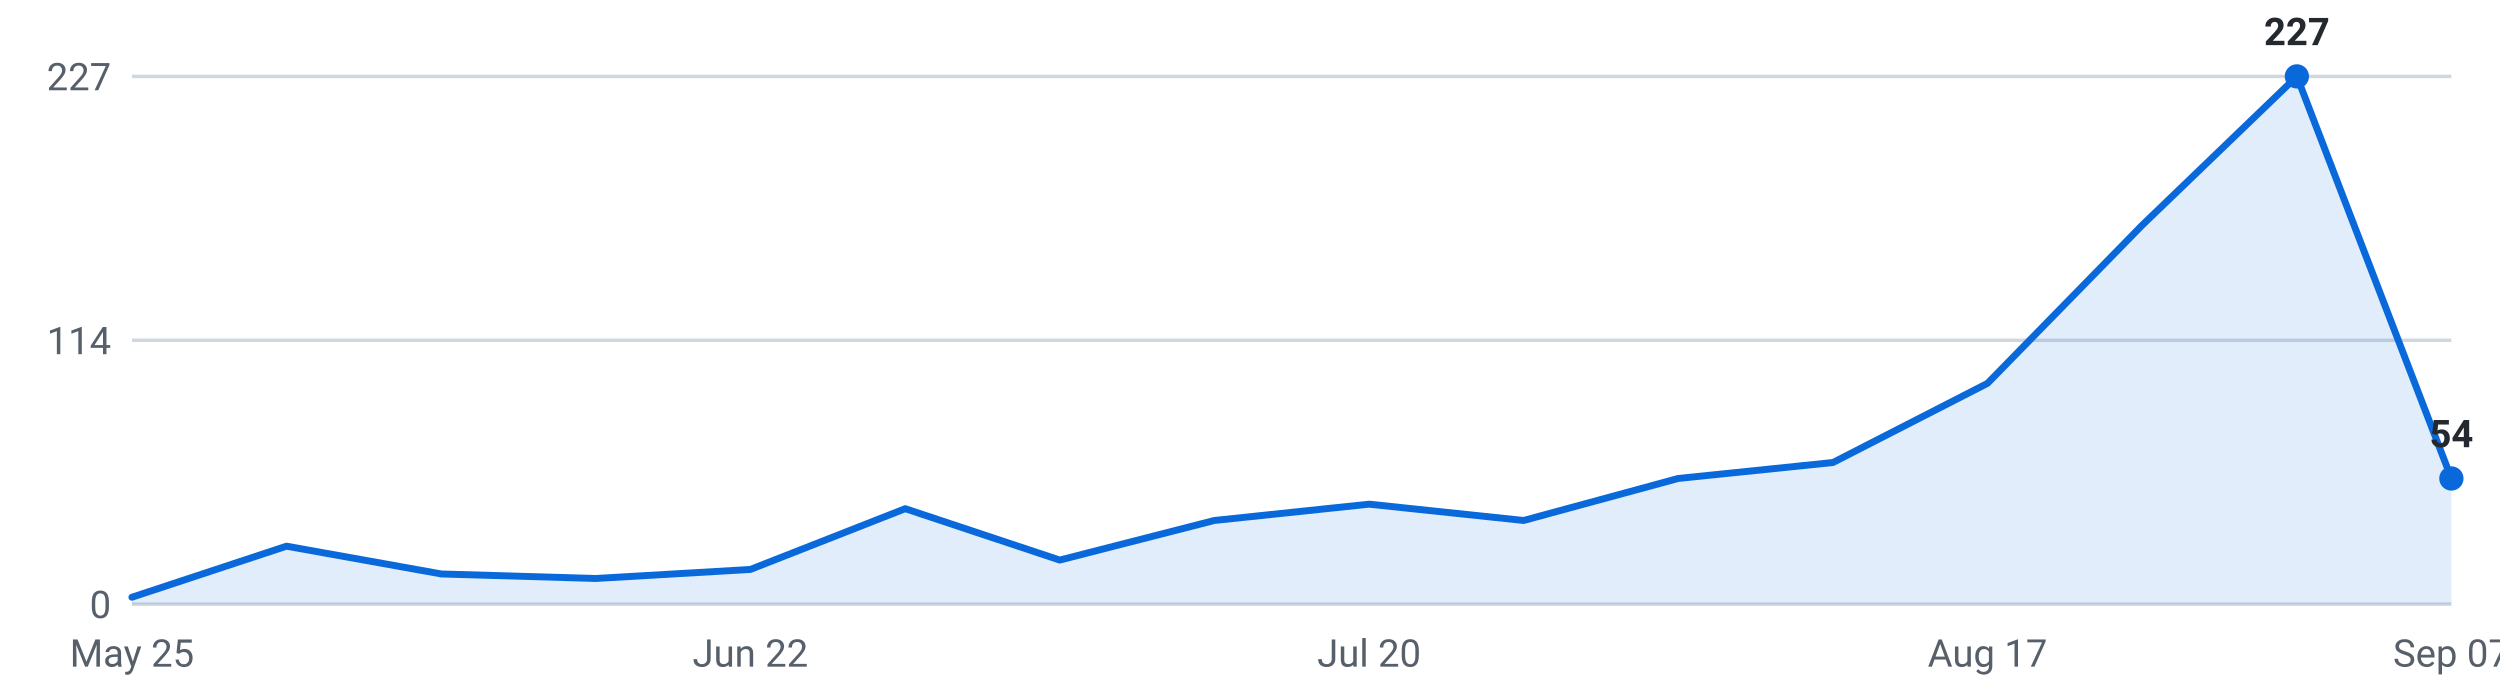
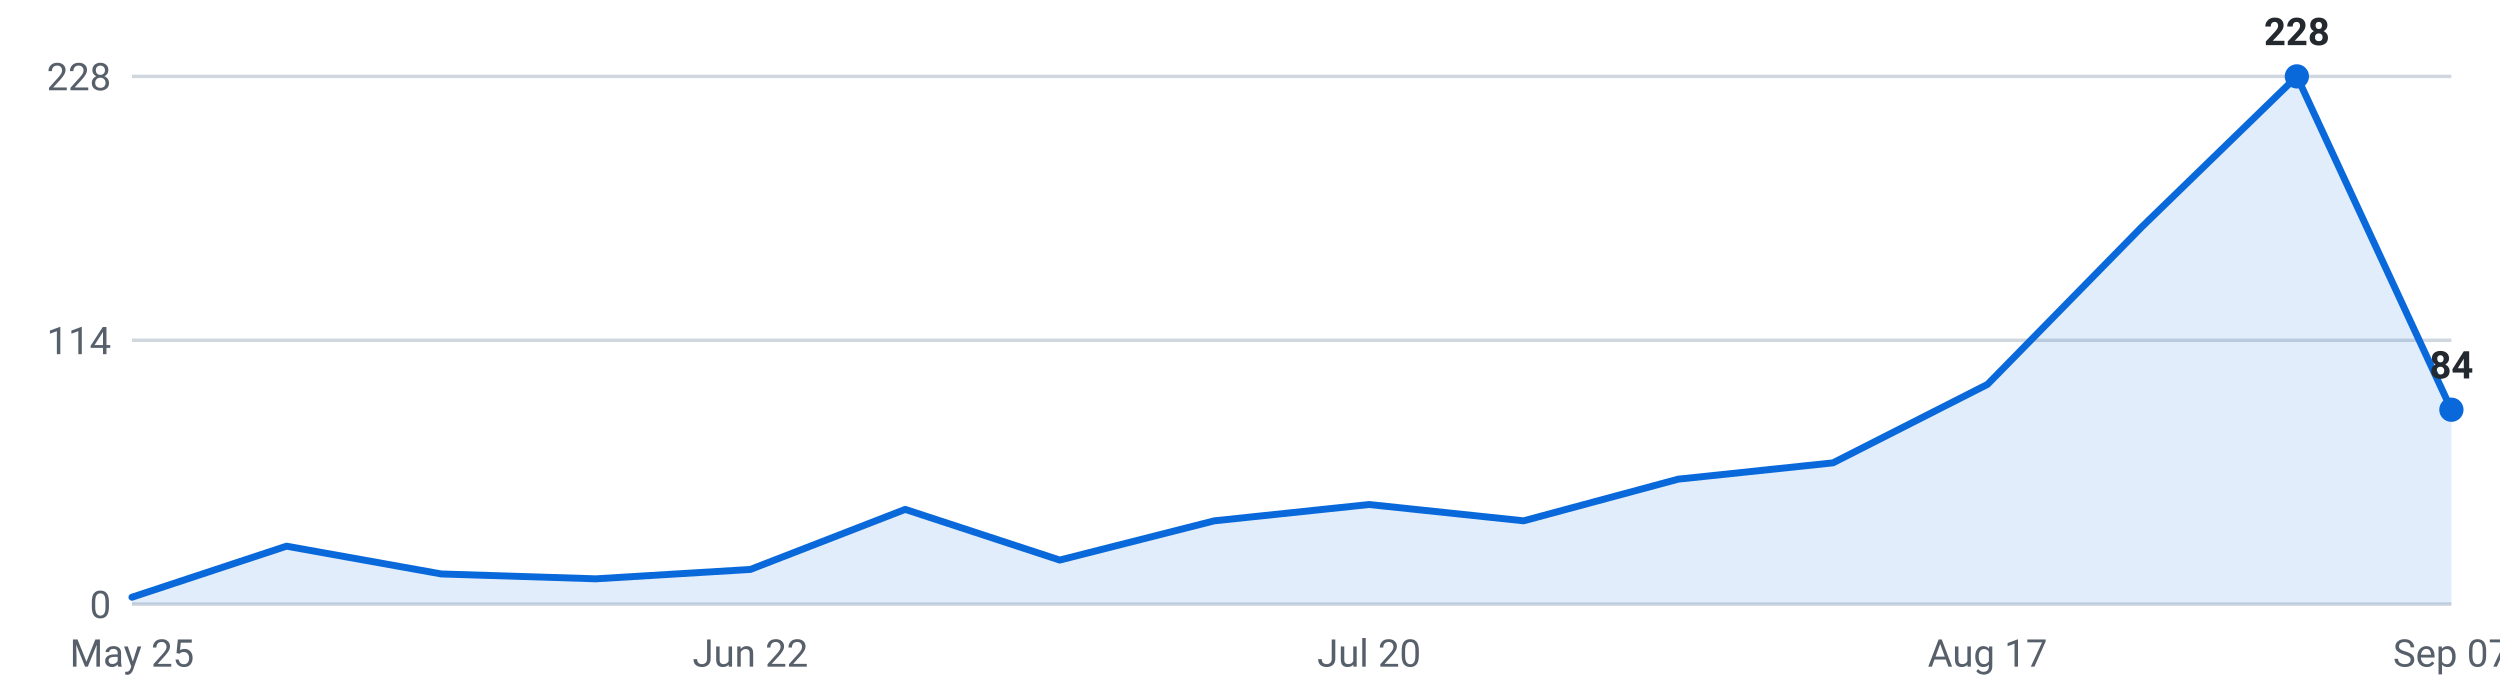
<svg xmlns="http://www.w3.org/2000/svg" viewBox="0 0 720 200" width="720" height="200" role="img" aria-label="Internships posted per week, last 16 weeks">
  <g font-family="-apple-system,Segoe UI,Roboto,sans-serif" font-size="11">
    <line x1="38" y1="174.0" x2="706" y2="174.0" stroke="#d0d7de" stroke-width="1" />
    <text x="32" y="178.0" text-anchor="end" fill="#57606a">0</text>
    <line x1="38" y1="98.0" x2="706" y2="98.0" stroke="#d0d7de" stroke-width="1" />
    <text x="32" y="102.0" text-anchor="end" fill="#57606a">114</text>
    <line x1="38" y1="22.0" x2="706" y2="22.0" stroke="#d0d7de" stroke-width="1" />
-     <text x="32" y="26.0" text-anchor="end" fill="#57606a">227</text>
-     <path d="M38.0,174 L38.0,172.0 L82.5,157.3 L127.1,165.3 L171.6,166.6 L216.1,164.0 L260.7,146.5 L305.2,161.3 L349.7,149.9 L394.3,145.2 L438.8,149.9 L483.3,137.8 L527.9,133.2 L572.4,110.4 L616.9,64.9 L661.5,22.0 L706.0,137.8 L706.0,174 Z" fill="#0969da" fill-opacity="0.12" />
-     <polyline points="38.0,172.0 82.5,157.3 127.1,165.3 171.6,166.6 216.1,164.0 260.7,146.5 305.2,161.3 349.7,149.9 394.3,145.2 438.8,149.9 483.3,137.8 527.9,133.2 572.4,110.4 616.9,64.9 661.5,22.0 706.0,137.8" fill="none" stroke="#0969da" stroke-width="2" stroke-linejoin="round" stroke-linecap="round" />
+     <text x="32" y="26.0" text-anchor="end" fill="#57606a">228</text>
+     <path d="M38.0,174 L38.0,172.0 L82.5,157.3 L127.1,165.3 L171.6,166.7 L216.1,164.0 L260.7,146.7 L305.2,161.3 L349.7,150.0 L394.3,145.3 L438.8,150.0 L483.3,138.0 L527.9,133.3 L572.4,110.7 L616.9,65.3 L661.5,22.0 L706.0,118.0 L706.0,174 Z" fill="#0969da" fill-opacity="0.12" />
+     <polyline points="38.0,172.0 82.5,157.3 127.1,165.3 171.6,166.7 216.1,164.0 260.7,146.7 305.2,161.3 349.7,150.0 394.3,145.3 438.8,150.0 483.3,138.0 527.9,133.3 572.4,110.7 616.9,65.3 661.5,22.0 706.0,118.0" fill="none" stroke="#0969da" stroke-width="2" stroke-linejoin="round" stroke-linecap="round" />
    <circle cx="661.5" cy="22.0" r="3.5" fill="#0969da" />
-     <text x="661.5" y="13.0" text-anchor="middle" fill="#24292f" font-weight="600">227</text>
-     <circle cx="706.0" cy="137.8" r="3.5" fill="#0969da" />
-     <text x="706.0" y="128.8" text-anchor="middle" fill="#24292f" font-weight="600">54</text>
+     <text x="661.5" y="13.0" text-anchor="middle" fill="#24292f" font-weight="600">228</text>
+     <circle cx="706.0" cy="118.0" r="3.5" fill="#0969da" />
+     <text x="706.0" y="109.0" text-anchor="middle" fill="#24292f" font-weight="600">84</text>
    <text x="38.0" y="192" text-anchor="middle" fill="#57606a">May 25</text>
    <text x="216.1" y="192" text-anchor="middle" fill="#57606a">Jun 22</text>
    <text x="394.3" y="192" text-anchor="middle" fill="#57606a">Jul 20</text>
    <text x="572.4" y="192" text-anchor="middle" fill="#57606a">Aug 17</text>
    <text x="706.0" y="192" text-anchor="middle" fill="#57606a">Sep 07</text>
  </g>
</svg>
